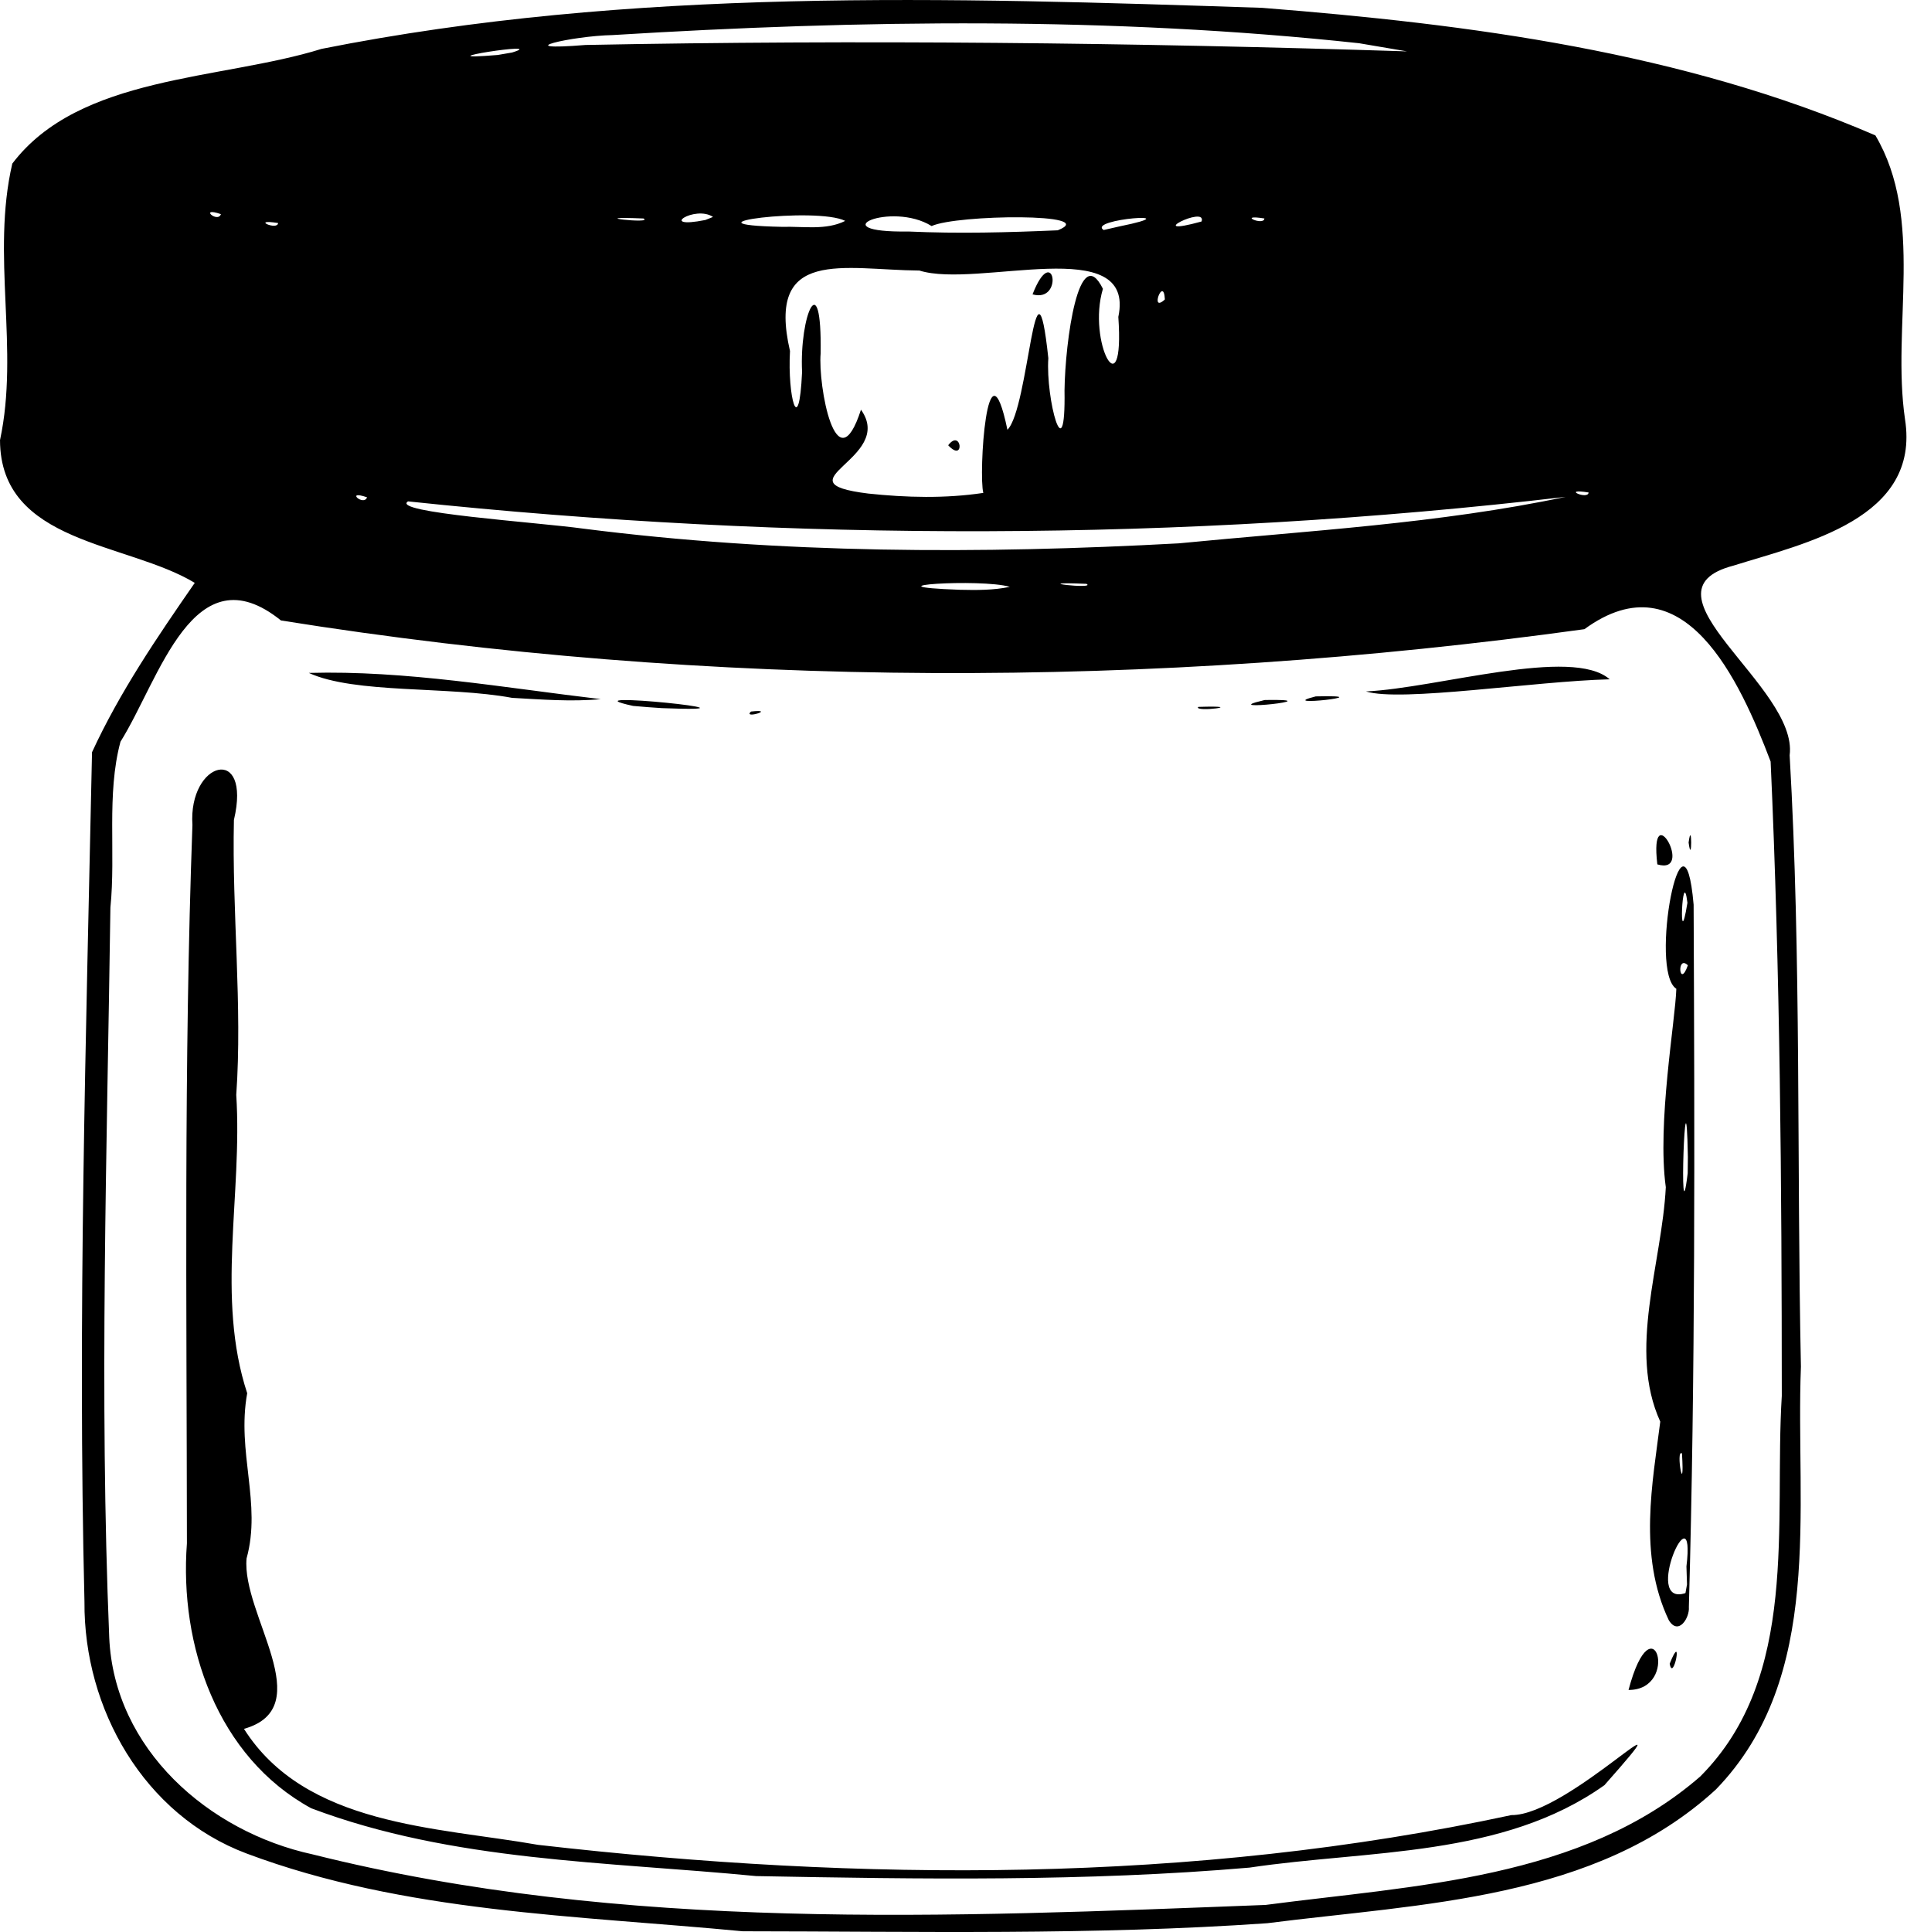
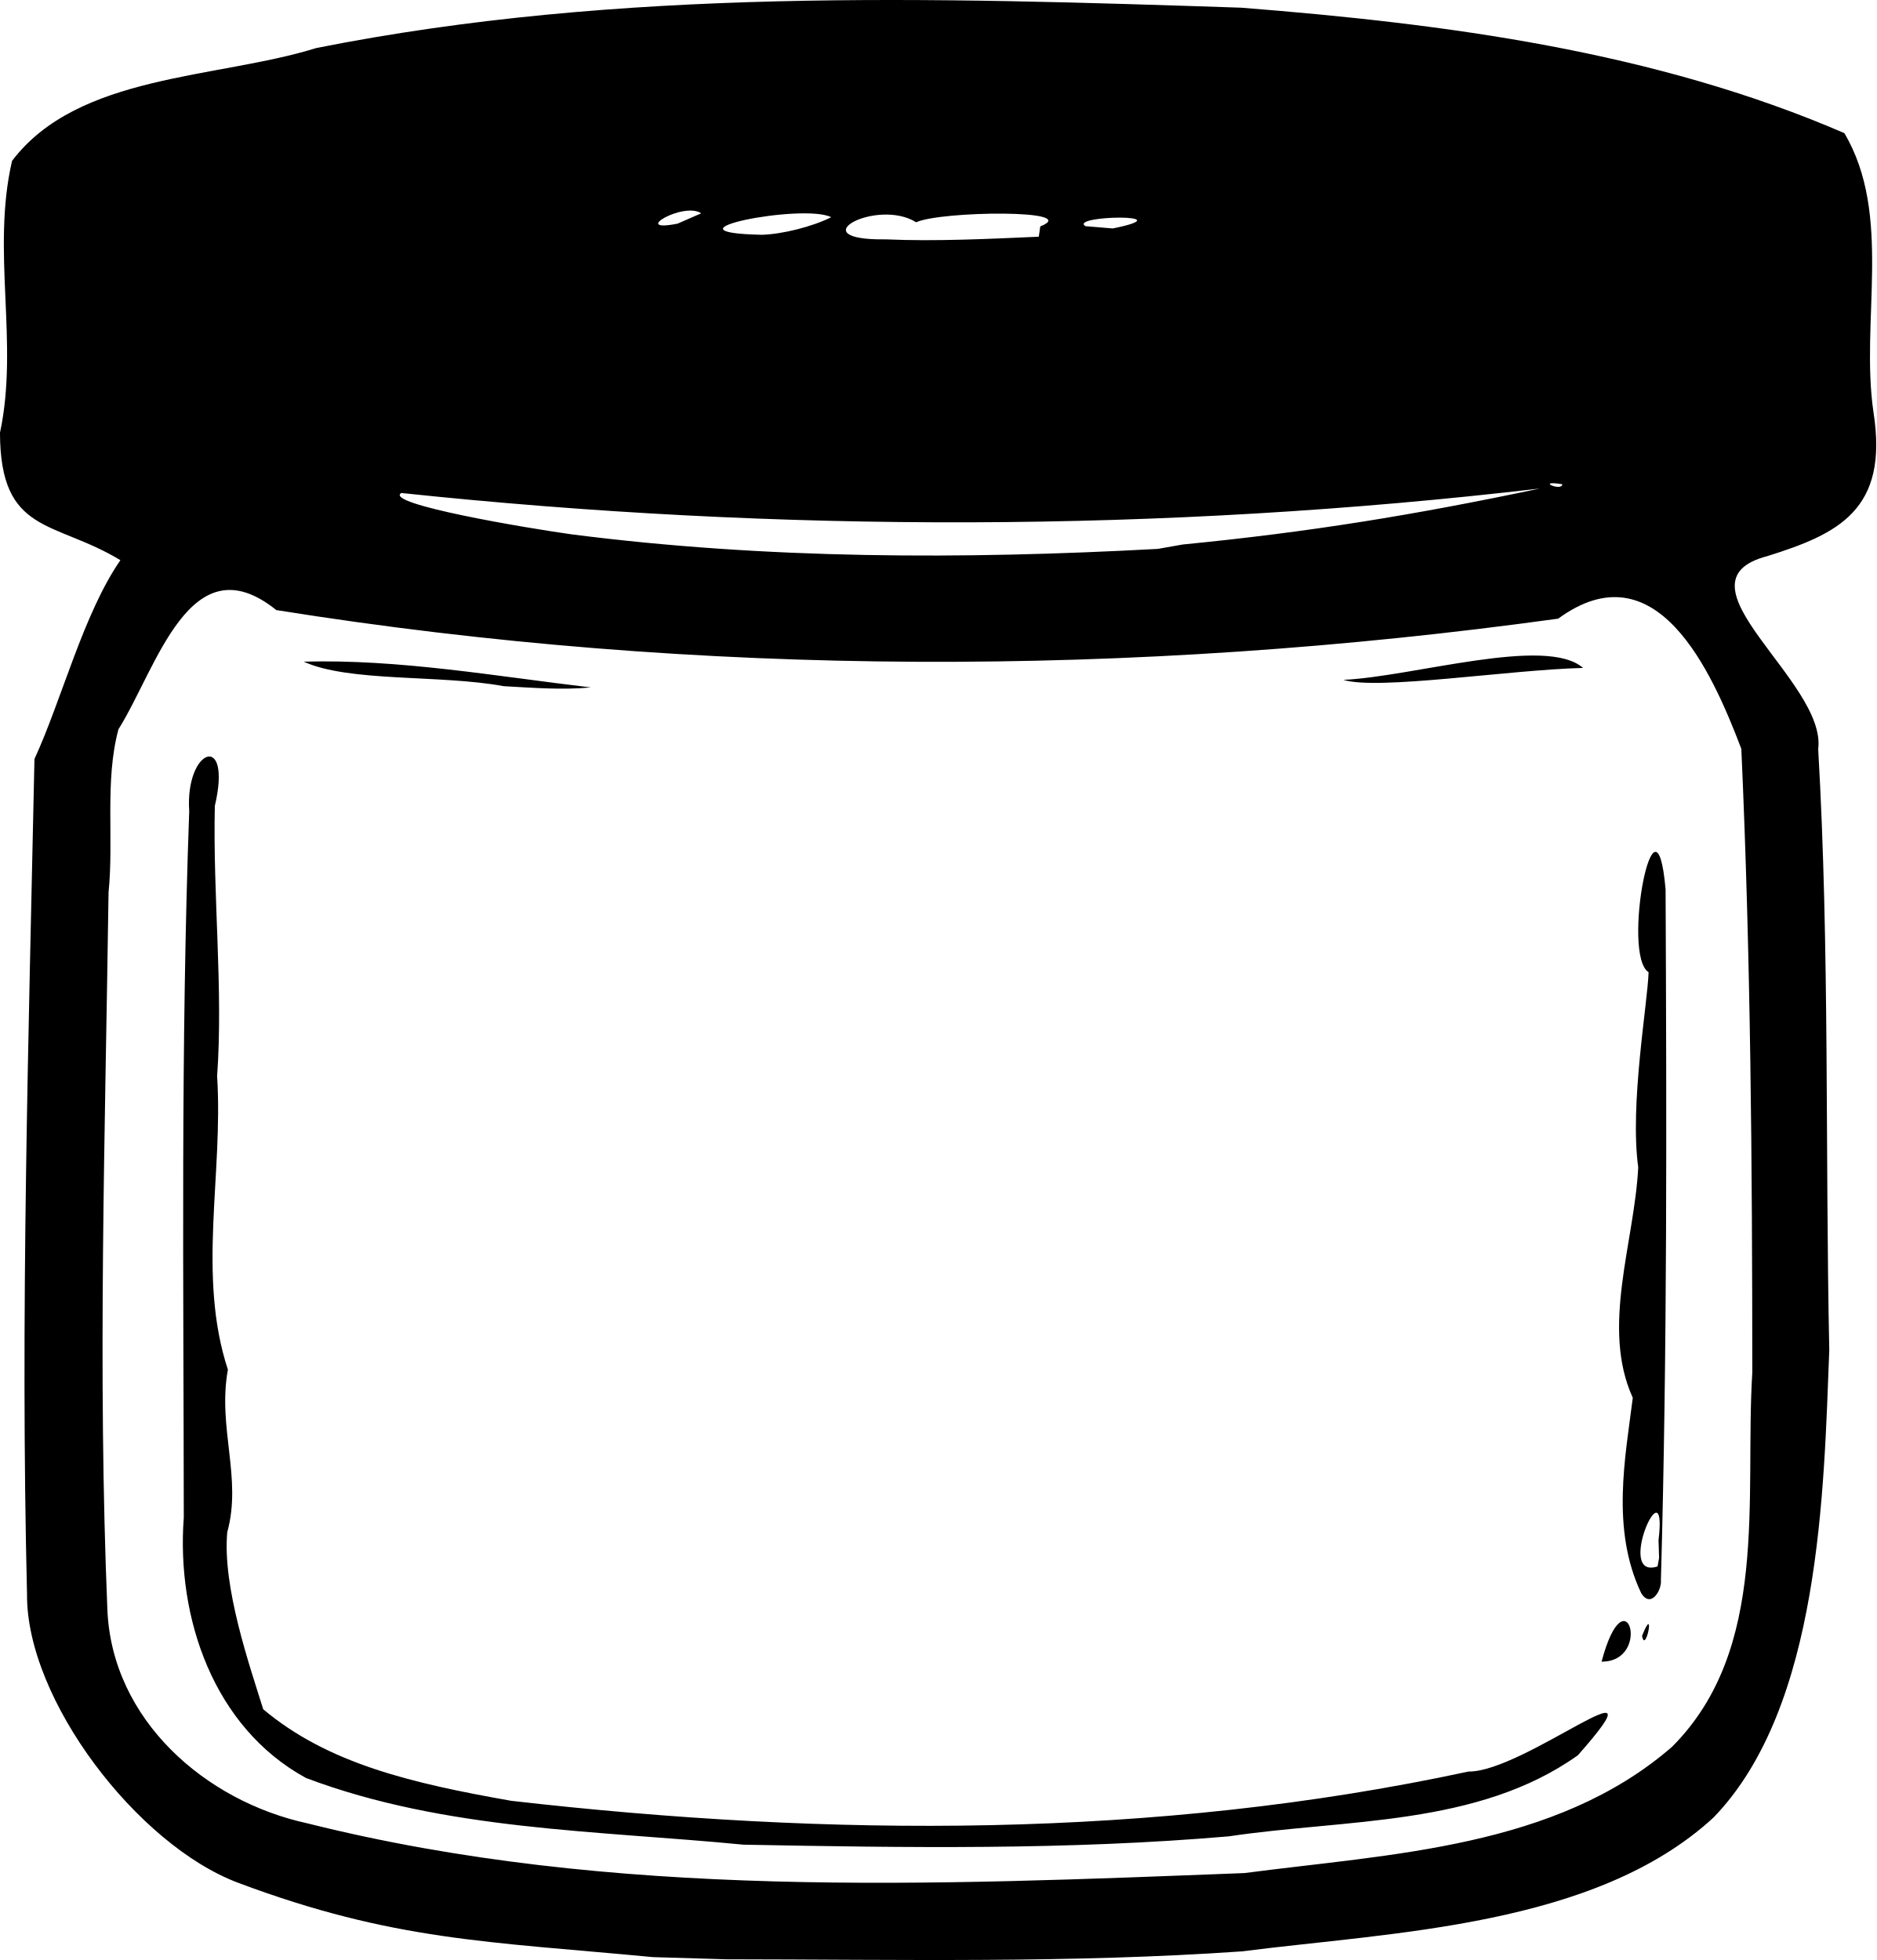
- <svg xmlns="http://www.w3.org/2000/svg" xml:space="preserve" width="417.515" height="423.049" viewBox="0 0 110.467 111.932">
-   <path d="M93.35 204.432c-9.63-.921-19.594-1.073-28.746-4.505-5.944-2.229-9.44-8.379-9.395-14.581-.4-16.405.093-32.82.438-49.224 1.609-3.49 3.773-6.665 5.953-9.811-3.914-2.37-11.267-2.251-11.285-8.27 1.13-5.267-.52-10.708.712-16.02 3.894-5.136 12.064-4.826 17.924-6.648 17.932-3.566 36.326-2.98 54.496-2.377 12.067.95 24.34 2.556 35.535 7.39 2.861 4.836.93 11.051 1.716 16.442.912 5.776-5.784 7.181-9.934 8.482-5.826 1.516 3.77 7.014 3.25 10.99.68 11.777.407 23.618.653 35.421-.323 8.232 1.392 17.967-4.918 24.487-6.984 6.426-17.085 6.615-26.004 7.757-10.108.705-20.27.475-30.395.467m30.294-1.526c8.614-1.134 18.313-1.467 25.19-7.442 5.772-5.787 4.267-14.65 4.725-22.054-.004-12.248-.092-24.518-.647-36.746-1.771-4.662-5.03-11.876-10.79-7.67-25.015 3.46-50.575 3.486-75.527-.505-5.077-4.085-7.037 3.421-9.3 7.026-.82 3.052-.263 6.439-.583 9.609-.197 14.092-.648 28.21-.068 42.293.285 6.464 5.76 11.254 11.79 12.561 17.994 4.507 36.842 3.634 55.21 2.928m-29.5-1.67c-8.629-.842-17.6-.835-25.799-3.932-5.447-2.975-7.645-9.44-7.2-15.347-.011-13.87-.184-27.758.32-41.618-.254-3.695 3.446-4.723 2.404-.292-.12 5.338.5 10.762.135 15.927.368 5.79-1.186 11.744.634 17.286-.62 3.424.846 6.382-.036 9.57-.301 3.241 4.245 8.631-.151 9.875 3.57 5.632 11.147 5.681 17.042 6.72 18.717 2.143 37.913 2.255 56.394-1.724 3.297.046 10.837-7.891 5.395-1.734-5.911 4.203-13.673 3.745-20.56 4.776-9.495.817-19.059.672-28.579.492m50.535-10.784c1.435-5.386 3.017.007 0 0m2.385-1.521c.808-2.022.21 1.153 0 0m-.053-2.523c-1.79-3.764-.928-8.026-.493-11.502-1.89-4.153.097-9.154.321-13.582-.512-3.688.556-9.673.61-11.495-1.616-1.013.42-11.587 1.002-4.871.06 13.564.103 27.136-.276 40.694.055.605-.602 1.683-1.164.756m1.024-3.115c.567-4.686-2.616 2.393-.057 1.547l.09-.504zm-.259-6.546c-.392-.277.172 2.785 0 0m.342-17.179c-.119-6.41-.551 5.44-.01.942zm0-11.1c-.664-.648-.502 1.425 0 0m-.026-3.622c-.29-2.361-.538 3.317 0 0m-1.744-2.224c-.485-4.112 2.192.647 0 0m1.812-1.266c.199-1.462.199 1.463 0 0m-54.33-7.589c1.526-.167-.503.466 0 0M87 133.44c-4.34-.944 8.893.41 1.67.128l-.808-.056zm32.745.057c3.031-.1-.287.332 0 0m3.855-.4c4.108-.071-2.925.693-.102.026zm-43.612-.124c-3.693-.689-9.1-.22-11.78-1.445 5.627-.156 11.313.859 16.918 1.519-1.703.16-3.434.019-5.138-.074m46.567-.085c4.086-.1-2.566.644 0 0m2.91-.287c4.159-.195 11.944-2.614 14.122-.703-4.337.106-12.107 1.333-14.122.703m-20.637-6.06c-1.681-.494-8.635-.034-2.907.17.97.022 1.951.032 2.907-.17m4.437-.174c-3.687-.153.645.336 0 0m5.355-2.346c7.483-.731 15.054-1.14 22.416-2.693-22.25 2.603-44.796 2.617-67.078.262-1.054.649 7.497 1.21 10.157 1.579 11.45 1.462 22.995 1.479 34.505.852m-47.038-2.667c-1.305-.452-.189.544 0 0m35.71-.255c-.283-1.02.216-9.33 1.397-3.657 1.258-1.253 1.601-11.303 2.37-4.15-.162 2.37 1.014 6.712.938 1.871.035-2.847.834-8.708 2.225-5.887-.927 3.077 1.271 7.108.893 1.626 1.036-4.917-8.142-1.623-11.525-2.685-4.39-.037-8.893-1.37-7.5 4.663-.15 2.623.52 5.163.7 1.214-.162-3.274 1.154-6.283 1.076-1.076-.16 1.837.898 7.712 2.337 3.26 2.037 2.848-4.917 4.201.423 4.859 2.208.234 4.466.293 6.666-.038m-2.036-2.76c.77-1.01.988 1.06 0 0m4.888-8.743c1.214-3.113 1.855.521 0 0m32.22 11.478c-1.647-.263-.02.457 0 0m-24.552-11.184c-.067-1.413-.908.847 0 0m-6.206-4.006c2.547-1.011-5.861-.916-7.31-.245-2.343-1.462-6.531.391-1.339.316 2.885.13 5.767.056 8.649-.07m-12.316-.545c-1.646-.839-10.053.216-3.64.345 1.194-.038 2.53.214 3.64-.345m15.901.317c4.319-.877-1.927-.433-.926.211zm-48.763-.193c-1.646-.262-.02.458 0 0m53.512-.09c.329-.977-3.528.972 0 0M87.6 105.2c-3.687-.152.645.337 0 0m4.03-.09c-1.043-.704-3.265.738-.441.177zm31.948.089c-1.646-.263-.02.457 0 0m-60.462-.25c-1.306-.451-.19.545 0 0m16.872-9.365c2.306-.702-5.659.542-.832.143zm49.08-.537c-14.347-1.548-28.865-1.357-43.255-.473-2.388.048-6.161.946-1.573.574 15.867-.31 31.747-.138 47.607.371z" style="fill:#000" transform="translate(-50.315 -92.542)" />
+ <svg xmlns="http://www.w3.org/2000/svg" width="110.546mm" height="115.486mm" viewBox="0 0 110.546 115.486" version="1.1" id="svg1" xml:space="preserve">
+   <g transform="translate(-49.76648,-92.51764)">
+     <path d="m 88.231,207.834 c -9.63,-0.921 -15.278,-0.946 -24.43,-4.378 -5.944,-2.229 -12.487,-10.791 -12.442,-16.993 -0.4,-16.405 0.093,-32.82 0.438,-49.224 1.609,-3.49 2.884,-8.569 5.064,-11.715 -3.914,-2.37 -7.078,-1.489 -7.096,-7.508 1.13,-5.267 -0.52,-10.708 0.712,-16.02 3.894,-5.136 12.064,-4.826 17.924,-6.648 17.932,-3.566 36.326,-2.98 54.496,-2.377 12.067,0.95 24.34,2.556 35.535,7.39 2.861,4.836 0.93,11.051 1.716,16.442 0.912,5.776 -2.103,7.181 -6.253,8.482 -5.826,1.516 3.516,7.395 2.996,11.371 0.68,11.777 0.407,23.618 0.653,35.421 -0.323,8.232 -0.512,21.014 -6.822,27.534 -6.984,6.426 -18.862,6.742 -27.781,7.884 -10.108,0.705 -20.27,0.475 -30.395,0.467 m 30.548,-5.081 c 8.614,-1.134 18.313,-1.467 25.19,-7.442 5.772,-5.787 4.267,-14.65 4.725,-22.054 -0.004,-12.248 -0.092,-24.518 -0.647,-36.746 -1.771,-4.662 -5.03,-11.876 -10.79,-7.67 -25.015,3.46 -50.575,3.486 -75.527,-0.505 -5.077,-4.085 -7.037,3.421 -9.3,7.026 -0.82,3.052 -0.263,6.439 -0.583,9.609 -0.197,14.092 -0.648,28.21 -0.068,42.293 0.285,6.464 5.76,11.254 11.79,12.561 17.994,4.507 36.842,3.634 55.21,2.928 m -29.5,-1.67 c -8.629,-0.842 -17.6,-0.835 -25.799,-3.932 -5.447,-2.975 -7.645,-9.44 -7.2,-15.347 -0.011,-13.87 -0.184,-27.758 0.32,-41.618 -0.254,-3.695 2.551,-4.74 1.509,-0.309 -0.12,5.338 0.5,10.762 0.135,15.927 0.368,5.79 -1.186,11.744 0.634,17.286 -0.62,3.424 0.846,6.382 -0.036,9.57 -0.301,3.241 1.328,7.902 2.118,10.442 3.813,3.201 8.718,4.355 14.613,5.394 18.717,2.143 37.913,2.255 56.394,-1.724 3.297,0.046 11.892,-7.116 6.45,-0.959 -5.911,4.203 -13.673,3.745 -20.56,4.776 -9.495,0.817 -19.059,0.672 -28.579,0.492 m 50.535,-10.784 c 1.435,-5.386 3.017,0.007 0,0 m 2.385,-1.521 c 0.808,-2.022 0.21,1.153 0,0 m -0.053,-2.523 c -1.79,-3.764 -0.928,-8.026 -0.493,-11.502 -1.89,-4.153 0.097,-9.154 0.321,-13.582 -0.512,-3.688 0.556,-9.673 0.61,-11.495 -1.616,-1.013 0.42,-11.587 1.002,-4.871 0.06,13.564 0.103,27.136 -0.276,40.694 0.055,0.605 -0.602,1.683 -1.164,0.756 m 1.024,-3.115 c 0.567,-4.686 -2.616,2.393 -0.057,1.547 l 0.09,-0.504 z M 79.439,132.948 c -3.693,-0.689 -9.1,-0.22 -11.78,-1.445 5.627,-0.156 11.313,0.859 16.918,1.519 -1.703,0.16 -3.434,0.019 -5.138,-0.074 m 49.477,-0.372 c 4.159,-0.195 11.944,-2.614 14.122,-0.703 -4.337,0.106 -12.107,1.333 -14.122,0.703 m -9.464,-7.976 c 7.483,-0.731 13.673,-1.744 21.035,-3.297 -22.25,2.603 -44.796,2.617 -67.078,0.262 -1.054,0.649 7.411,2.073 10.071,2.442 11.45,1.462 22.995,1.479 34.505,0.852 m 23.83,-3.81 c -1.647,-0.263 -0.02,0.457 0,0 m -30.758,-15.19 c 2.547,-1.011 -5.861,-0.916 -7.31,-0.245 -2.343,-1.462 -6.963,1.082 -1.771,1.007 2.885,0.13 6.112,-0.03 8.994,-0.156 m -12.23,-1.149 c -1.646,-0.839 -10.485,0.907 -4.072,1.036 1.194,-0.038 2.962,-0.477 4.072,-1.036 m 16.592,0.662 c 4.319,-0.877 -2.618,-0.778 -1.617,-0.134 z m -24.252,-0.892 c -1.043,-0.704 -4.215,1.17 -1.391,0.609 z" />
+   </g>
</svg>
